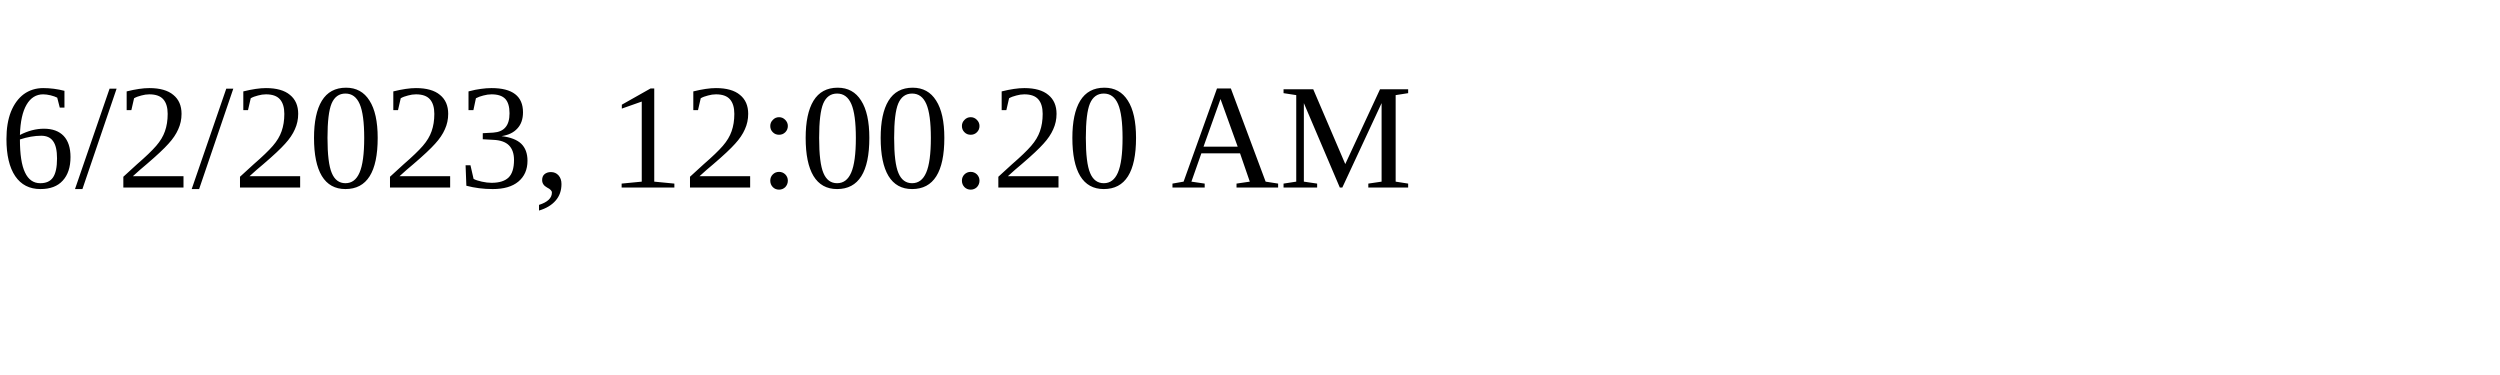
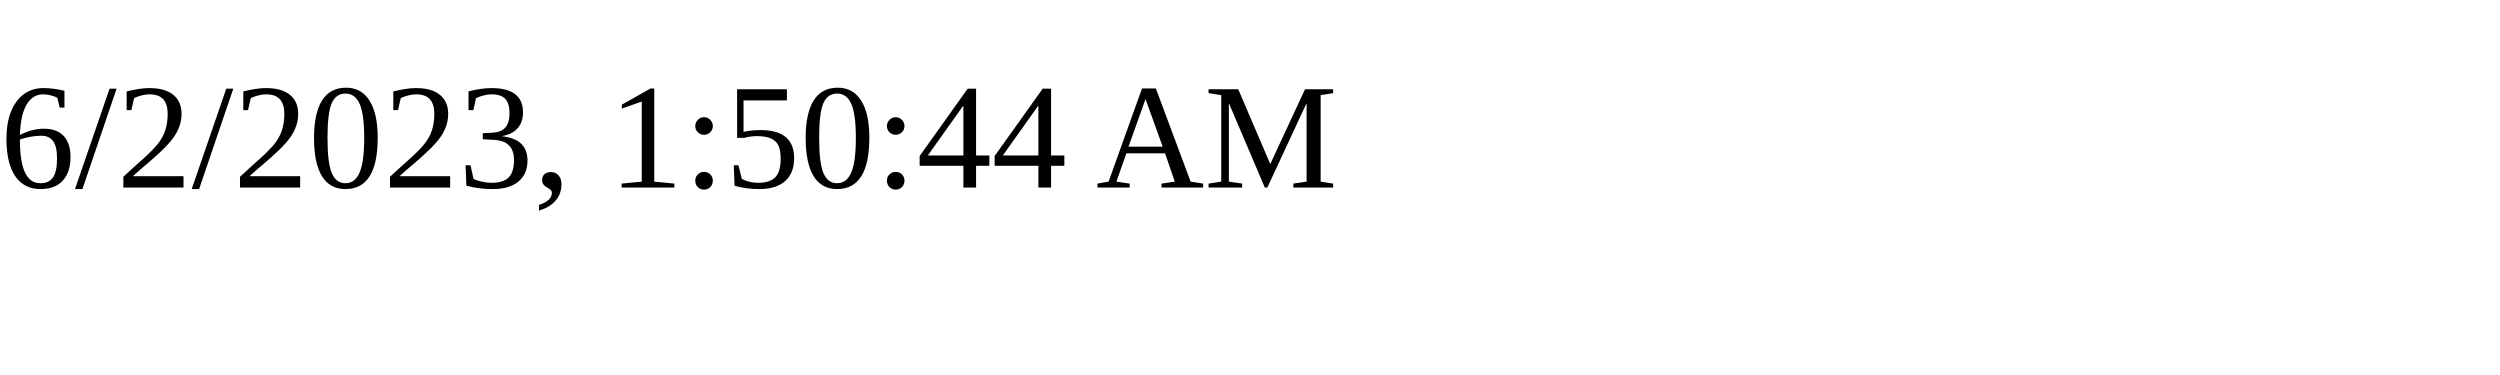
<svg xmlns="http://www.w3.org/2000/svg" height="30" width="200">
-   <text x="0" y="15">6/2/2023, 12:00:20 AM</text>
+   <text x="0" y="15">6/2/2023, 1:50:44 AM</text>
</svg>
